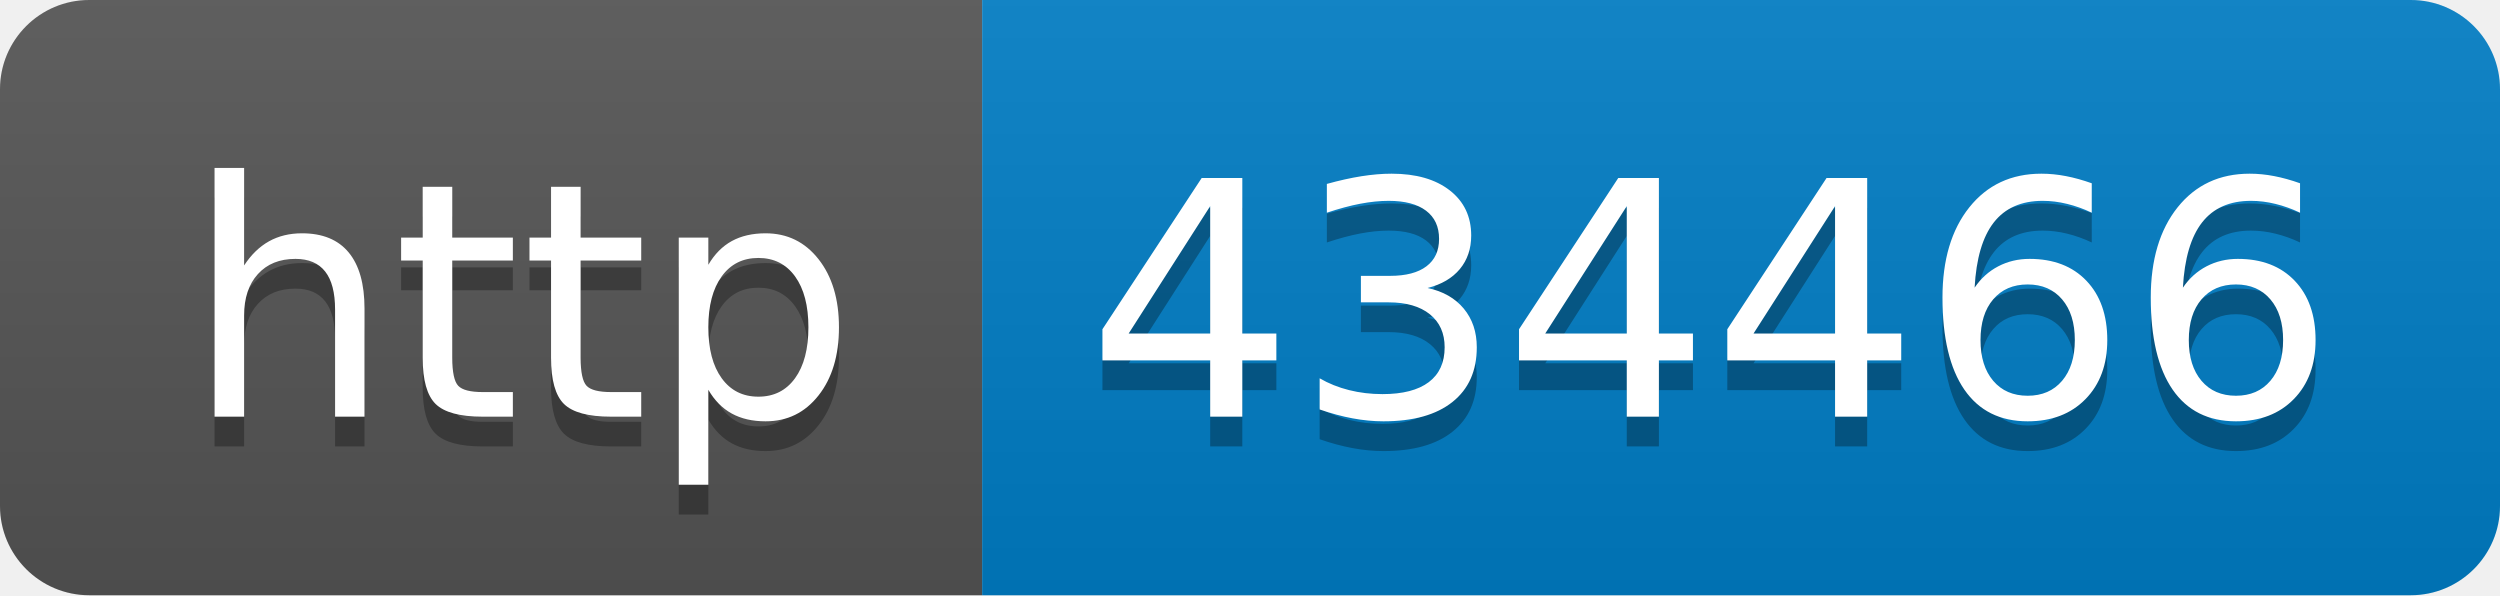
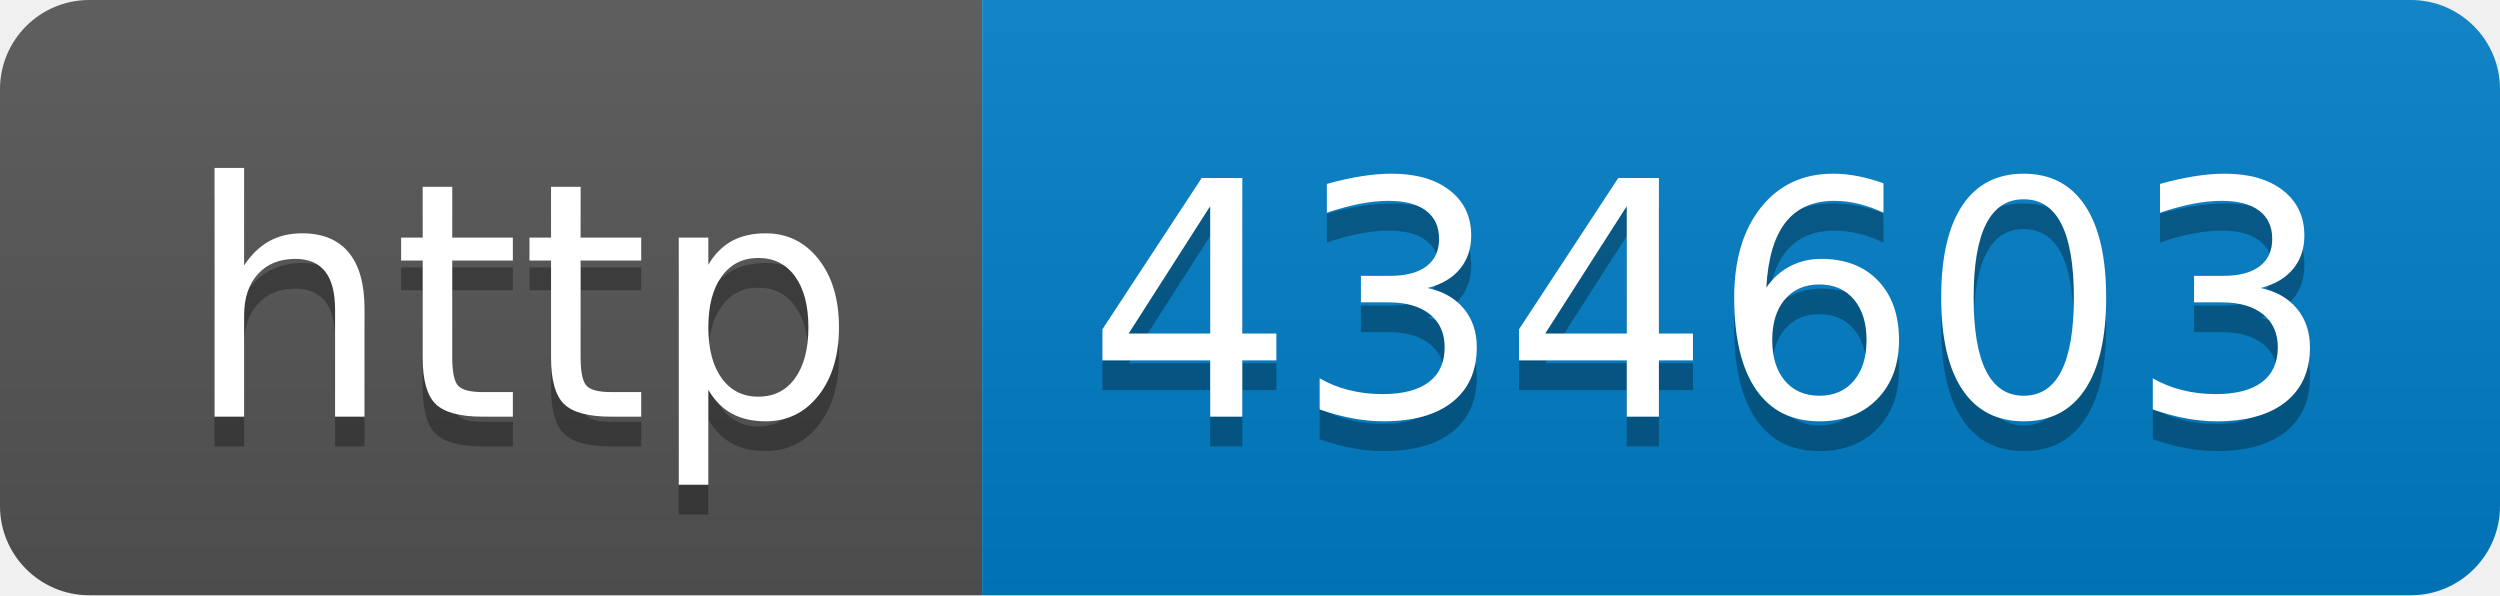
- <svg xmlns="http://www.w3.org/2000/svg" width="84" height="20" role="img" aria-label="http: 434466">
+ <svg xmlns="http://www.w3.org/2000/svg" width="84" height="20" role="img" aria-label="http: 434603">
  <linearGradient id="s" x2="0" y2="100%">
    <stop offset="0" stop-color="#bbb" stop-opacity=".1" />
    <stop offset="1" stop-opacity=".1" />
  </linearGradient>
  <clipPath id="r">
    <rect width="84" height="20" rx="3" fill="#fff" />
  </clipPath>
  <g clip-path="url(#r)">
    <rect width="33" height="20" fill="#555" />
    <rect x="33" width="51" height="20" fill="#007ec6" />
    <rect width="84" height="20" fill="url(#s)" />
  </g>
  <g fill="#fff" text-anchor="middle" font-family="Verdana,Geneva,DejaVu Sans,sans-serif" text-rendering="geometricPrecision" font-size="110">
    <text aria-hidden="true" x="175" y="150" fill="#010101" fill-opacity=".3" transform="scale(.1)" textLength="230">http</text>
    <text x="175" y="140" transform="scale(.1)" fill="#fff" textLength="230">http</text>
-     <text aria-hidden="true" x="575" y="150" fill="#010101" fill-opacity=".3" transform="scale(.1)" textLength="410">434466</text>
-     <text x="575" y="140" transform="scale(.1)" fill="#fff" textLength="410">434466</text>
+     <text aria-hidden="true" x="575" y="150" fill="#010101" fill-opacity=".3" transform="scale(.1)" textLength="410">434603</text>
+     <text x="575" y="140" transform="scale(.1)" fill="#fff" textLength="410">434603</text>
  </g>
</svg>
